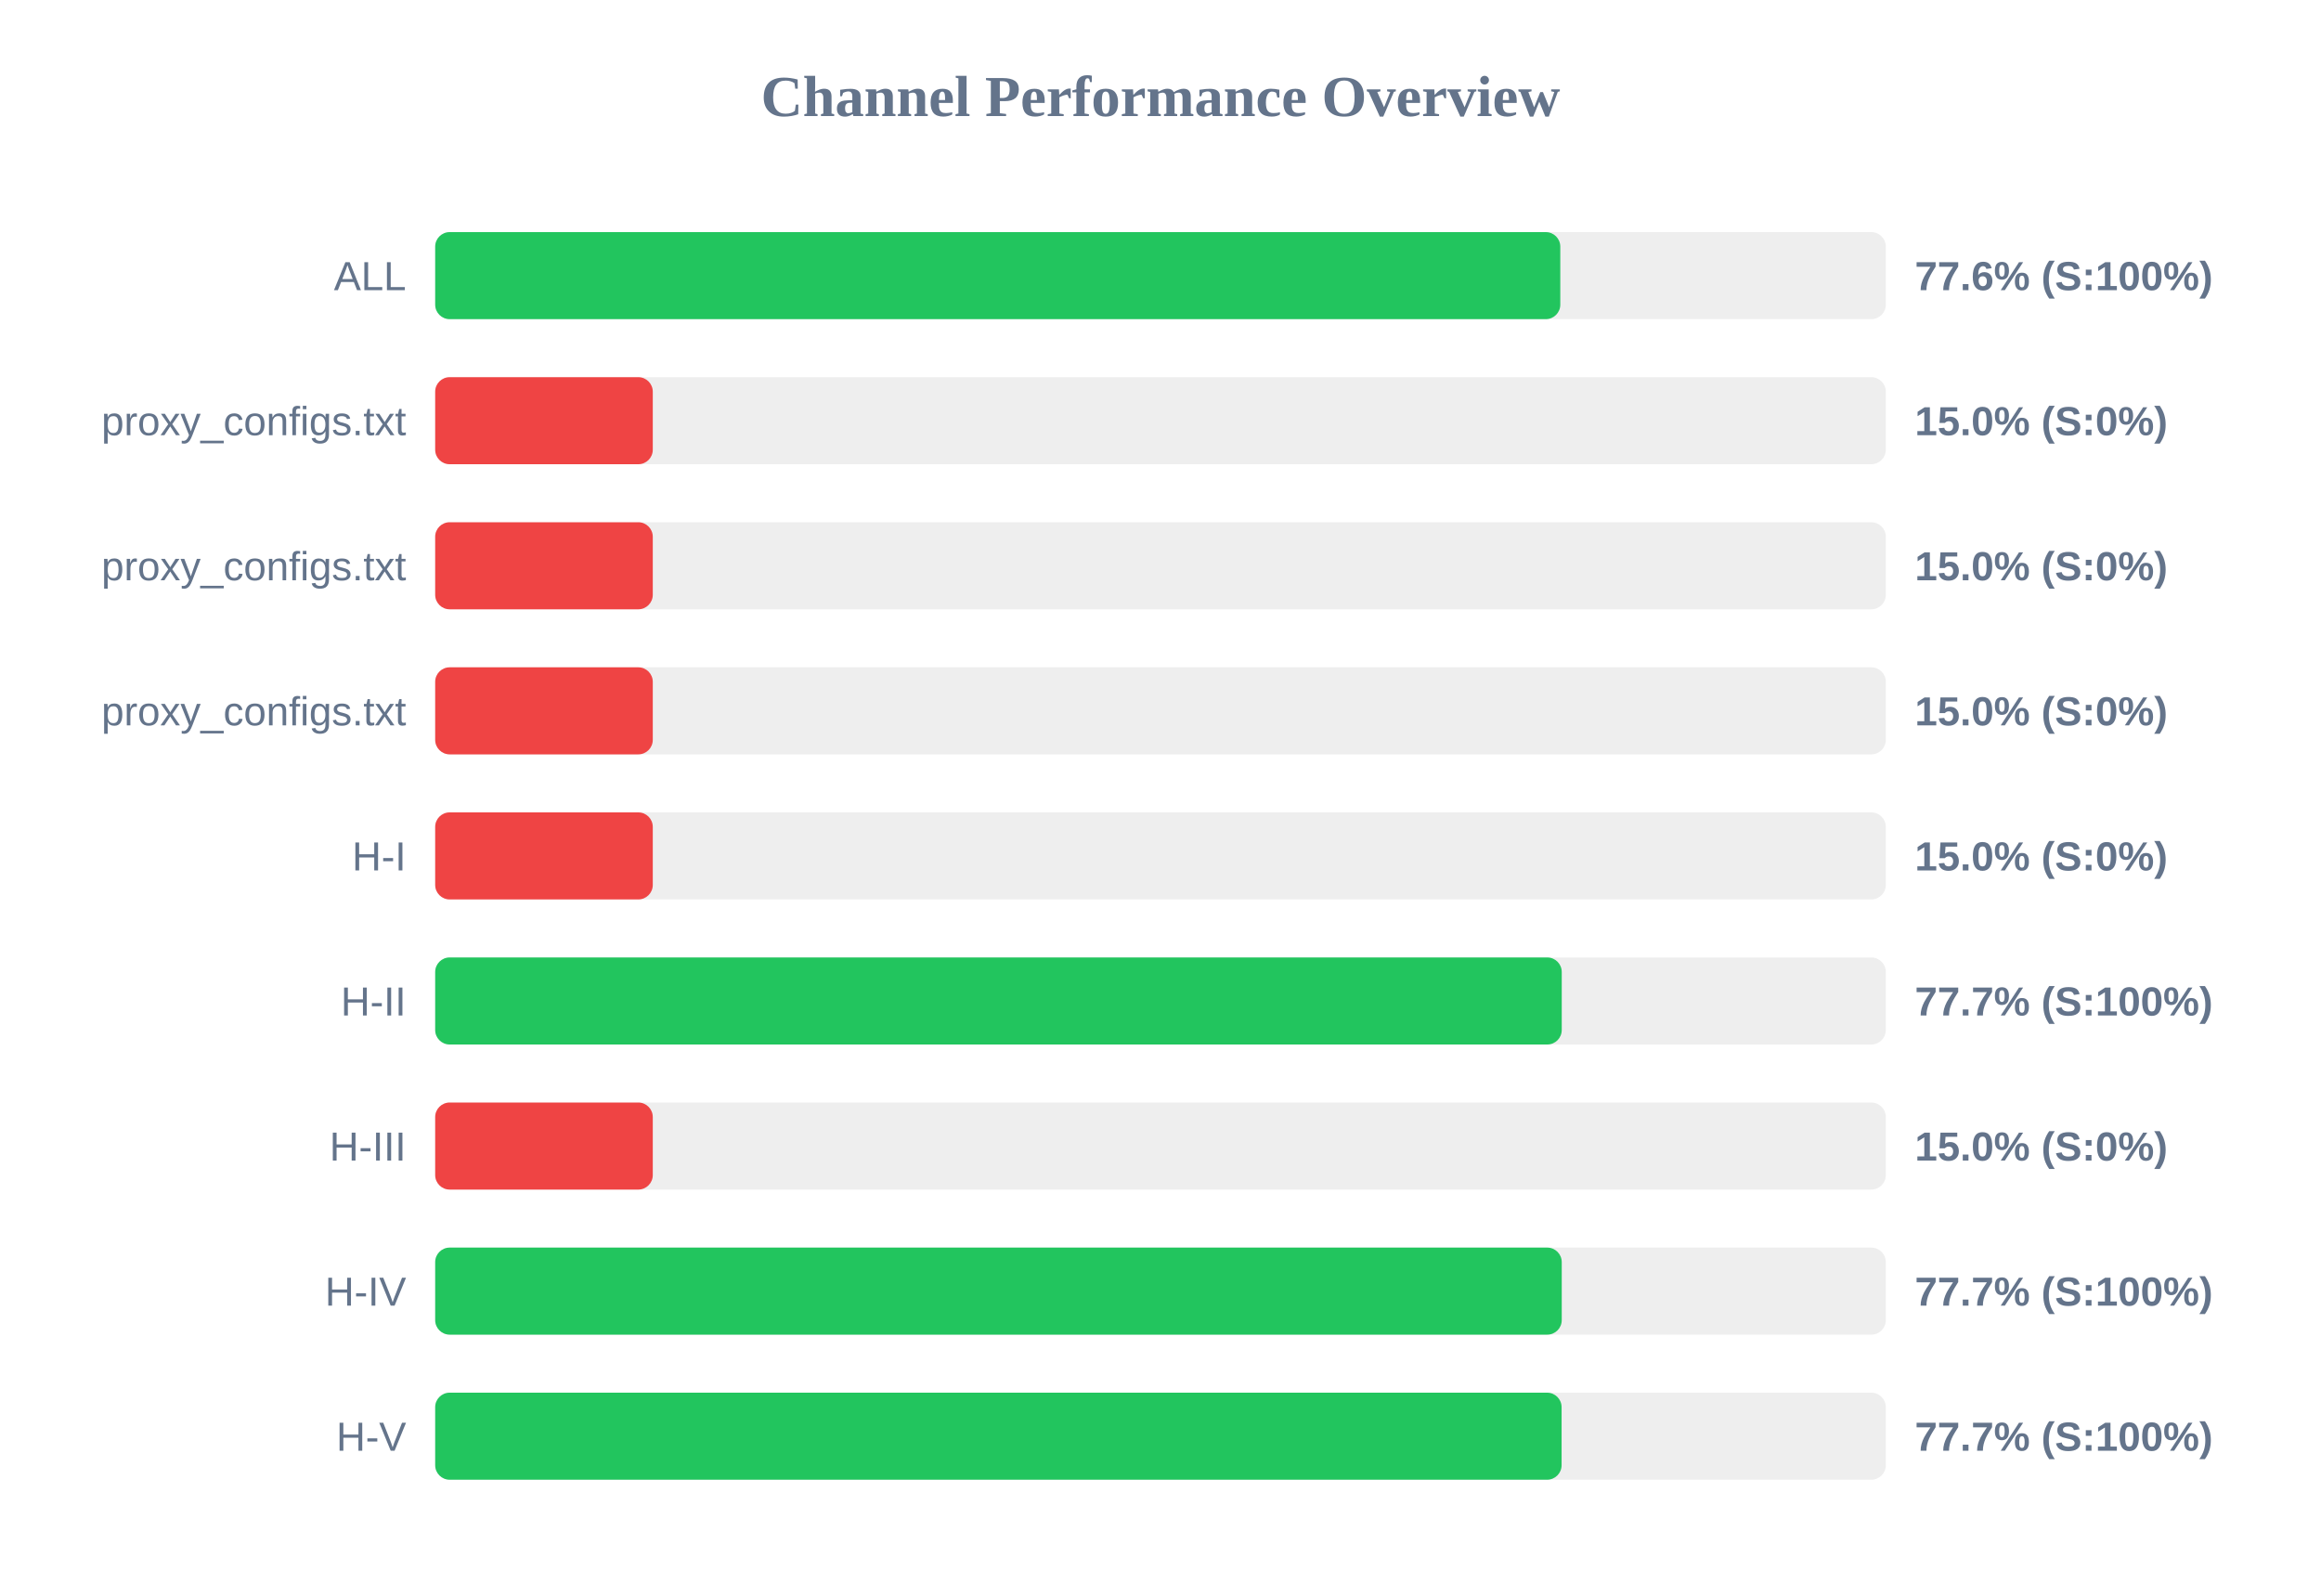
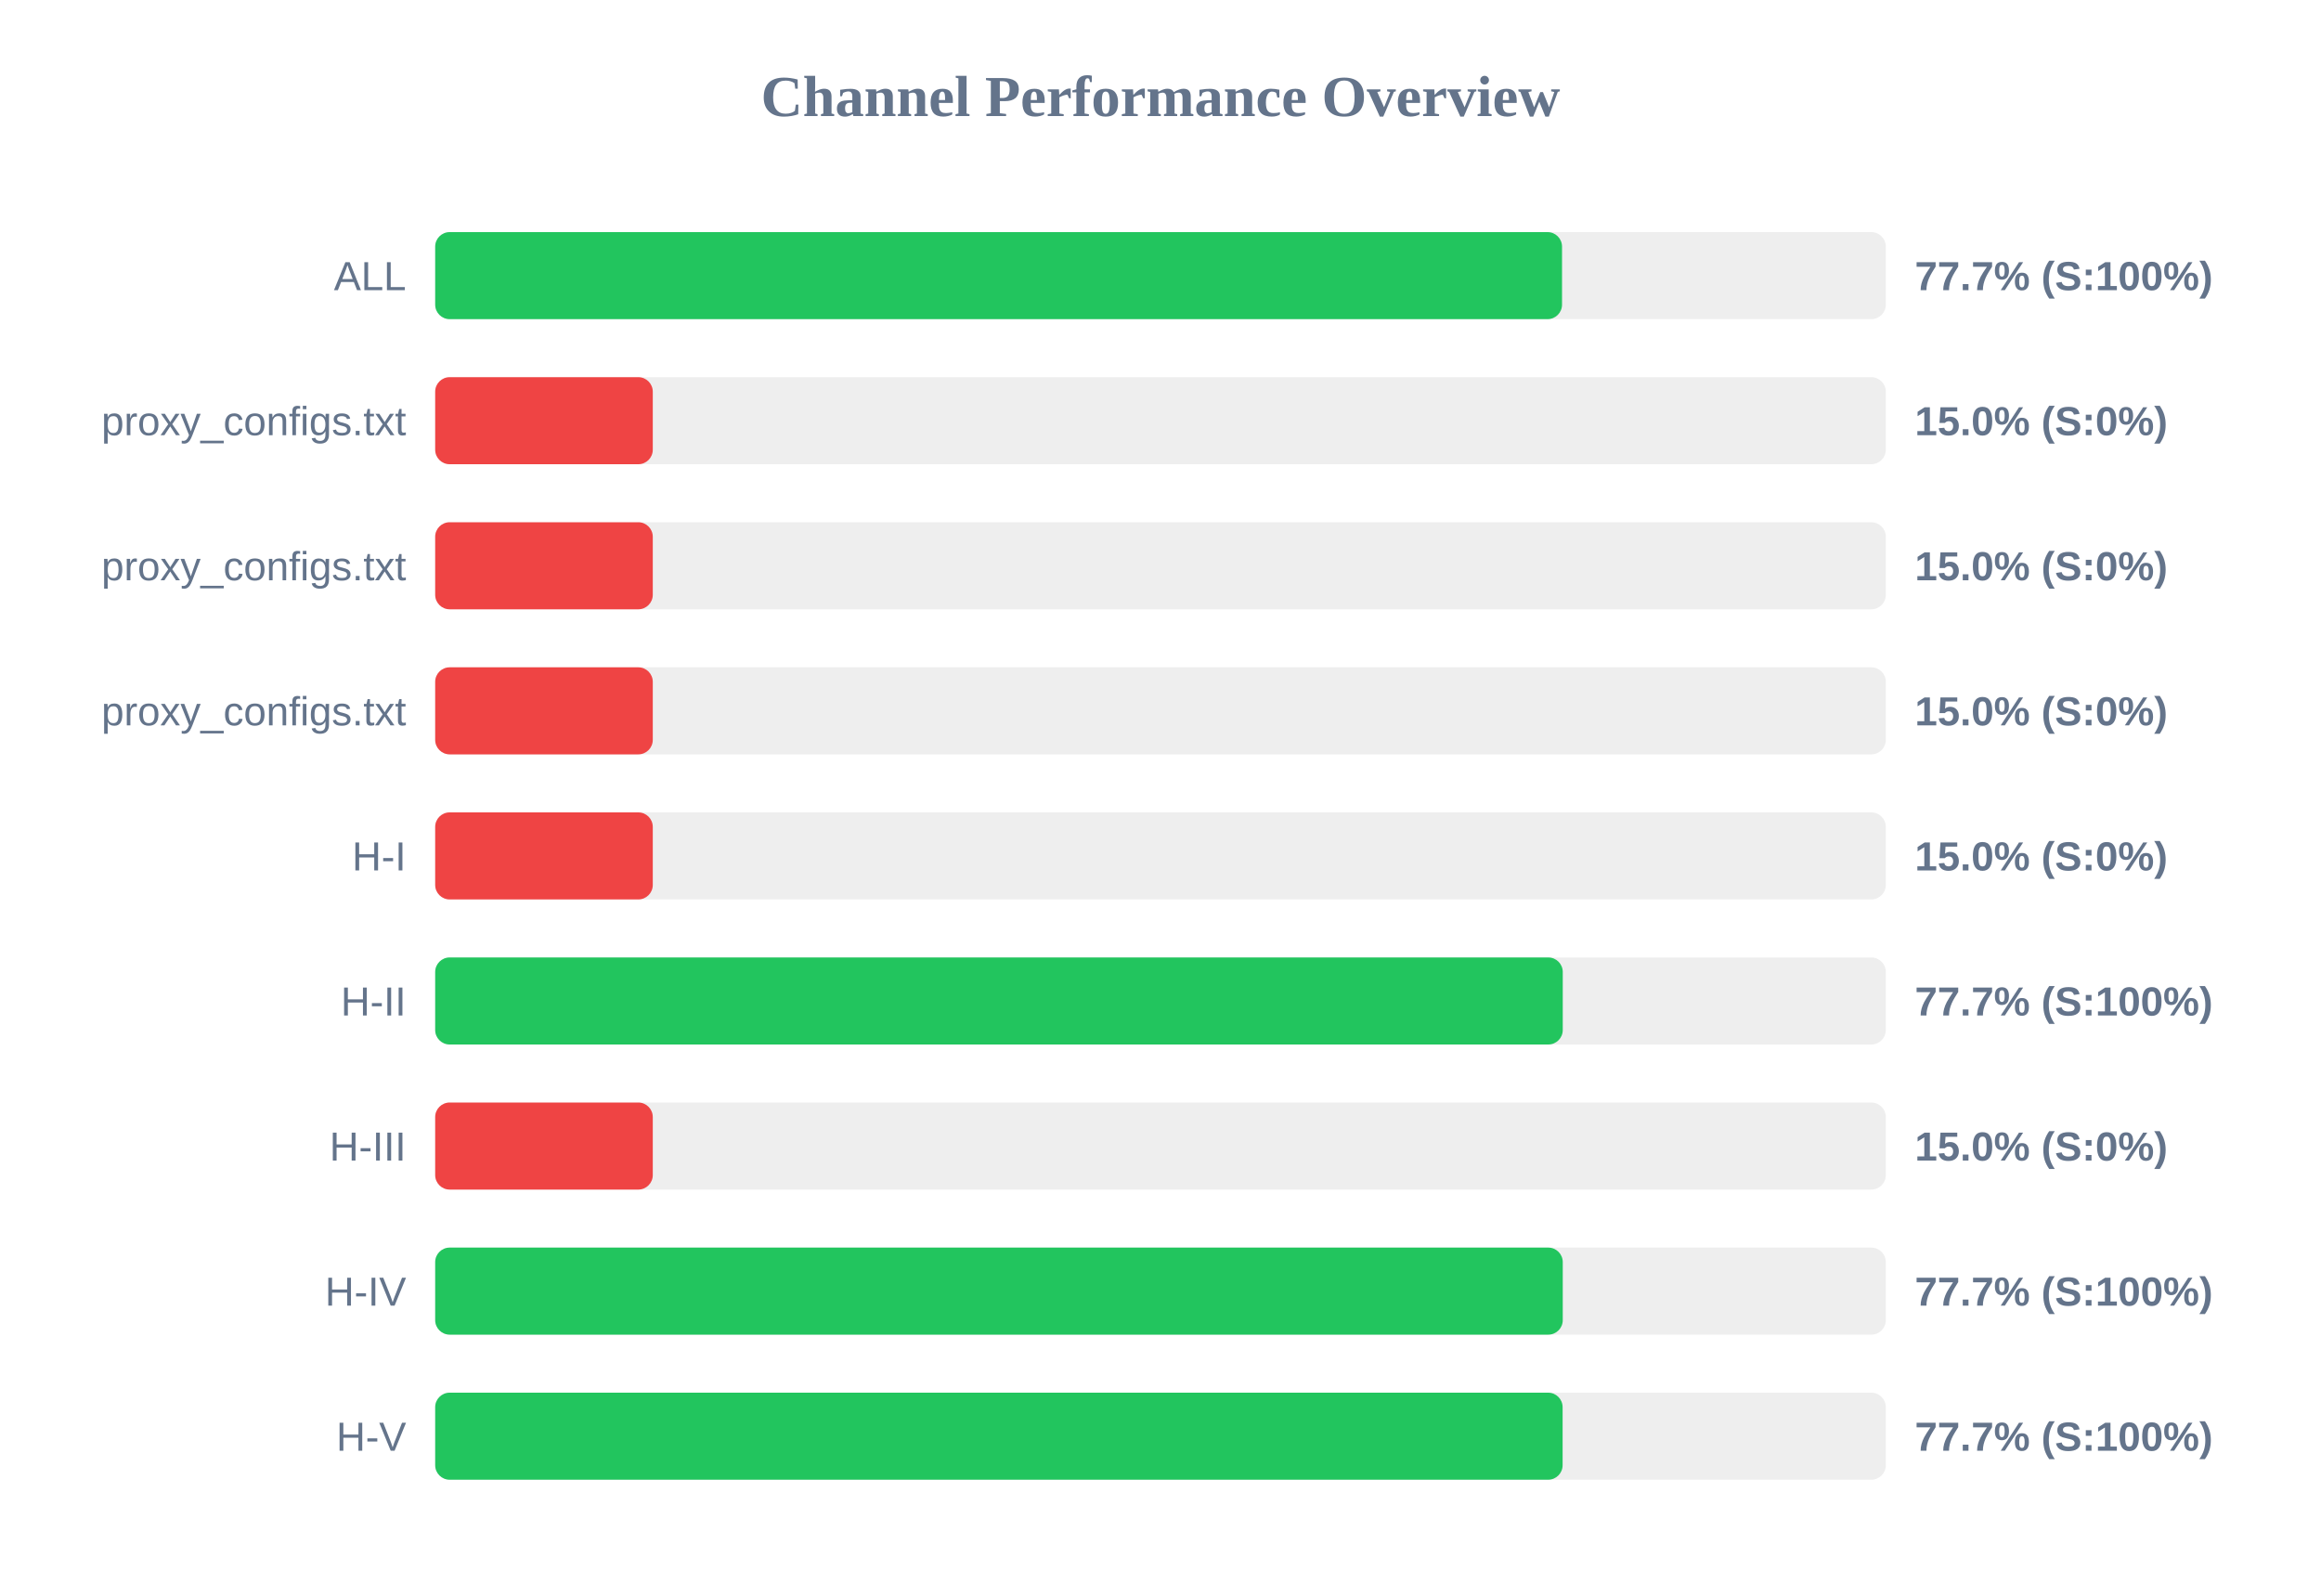
<svg xmlns="http://www.w3.org/2000/svg" width="800" height="550" version="1.1">
  <style>
        .row { font: 14px Arial; fill: #64748b; }
        .score { font: bold 14px Arial; fill: #64748b; }
    </style>
  <text x="400" y="40" text-anchor="middle" font-size="20px" font-weight="bold" fill="#64748b">Channel Performance Overview</text>
  <rect x="150" y="80" width="500" height="30" fill="#eee" rx="5" />
-   <rect x="150" y="80" width="387.8" height="30" fill="#22c55e" rx="5" />
+   <rect x="150" y="80" width="388.4" height="30" fill="#22c55e" rx="5" />
  <text x="140" y="100" text-anchor="end" class="row">ALL</text>
-   <text x="660" y="100" text-anchor="start" class="score">77.6% (S:100%)</text>
+   <text x="660" y="100" text-anchor="start" class="score">77.7% (S:100%)</text>
  <rect x="150" y="130" width="500" height="30" fill="#eee" rx="5" />
  <rect x="150" y="130" width="75.0" height="30" fill="#ef4444" rx="5" />
  <text x="140" y="150" text-anchor="end" class="row">proxy_configs.txt</text>
  <text x="660" y="150" text-anchor="start" class="score">15.0% (S:0%)</text>
  <rect x="150" y="180" width="500" height="30" fill="#eee" rx="5" />
  <rect x="150" y="180" width="75.0" height="30" fill="#ef4444" rx="5" />
  <text x="140" y="200" text-anchor="end" class="row">proxy_configs.txt</text>
  <text x="660" y="200" text-anchor="start" class="score">15.0% (S:0%)</text>
  <rect x="150" y="230" width="500" height="30" fill="#eee" rx="5" />
  <rect x="150" y="230" width="75.0" height="30" fill="#ef4444" rx="5" />
  <text x="140" y="250" text-anchor="end" class="row">proxy_configs.txt</text>
  <text x="660" y="250" text-anchor="start" class="score">15.0% (S:0%)</text>
  <rect x="150" y="280" width="500" height="30" fill="#eee" rx="5" />
  <rect x="150" y="280" width="75.0" height="30" fill="#ef4444" rx="5" />
  <text x="140" y="300" text-anchor="end" class="row">H-I</text>
  <text x="660" y="300" text-anchor="start" class="score">15.0% (S:0%)</text>
  <rect x="150" y="330" width="500" height="30" fill="#eee" rx="5" />
-   <rect x="150" y="330" width="388.3" height="30" fill="#22c55e" rx="5" />
+   <rect x="150" y="330" width="388.65" height="30" fill="#22c55e" rx="5" />
  <text x="140" y="350" text-anchor="end" class="row">H-II</text>
  <text x="660" y="350" text-anchor="start" class="score">77.7% (S:100%)</text>
  <rect x="150" y="380" width="500" height="30" fill="#eee" rx="5" />
  <rect x="150" y="380" width="75.0" height="30" fill="#ef4444" rx="5" />
  <text x="140" y="400" text-anchor="end" class="row">H-III</text>
  <text x="660" y="400" text-anchor="start" class="score">15.0% (S:0%)</text>
  <rect x="150" y="430" width="500" height="30" fill="#eee" rx="5" />
-   <rect x="150" y="430" width="388.3" height="30" fill="#22c55e" rx="5" />
+   <rect x="150" y="430" width="388.65" height="30" fill="#22c55e" rx="5" />
  <text x="140" y="450" text-anchor="end" class="row">H-IV</text>
  <text x="660" y="450" text-anchor="start" class="score">77.7% (S:100%)</text>
  <rect x="150" y="480" width="500" height="30" fill="#eee" rx="5" />
-   <rect x="150" y="480" width="388.25" height="30" fill="#22c55e" rx="5" />
+   <rect x="150" y="480" width="388.6" height="30" fill="#22c55e" rx="5" />
  <text x="140" y="500" text-anchor="end" class="row">H-V</text>
  <text x="660" y="500" text-anchor="start" class="score">77.7% (S:100%)</text>
</svg>
